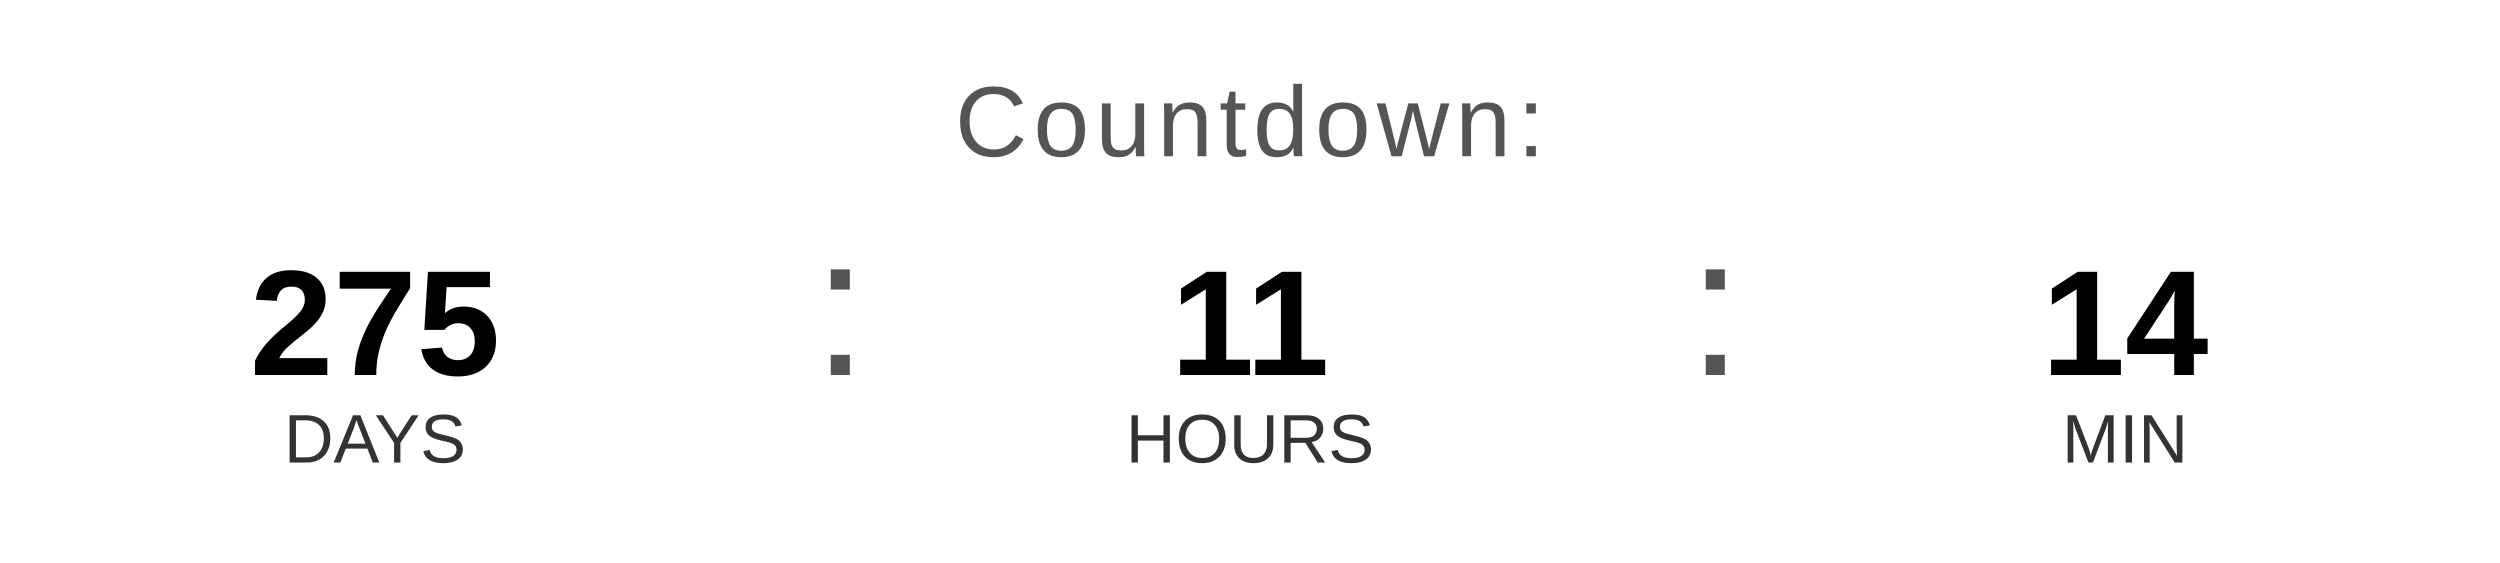
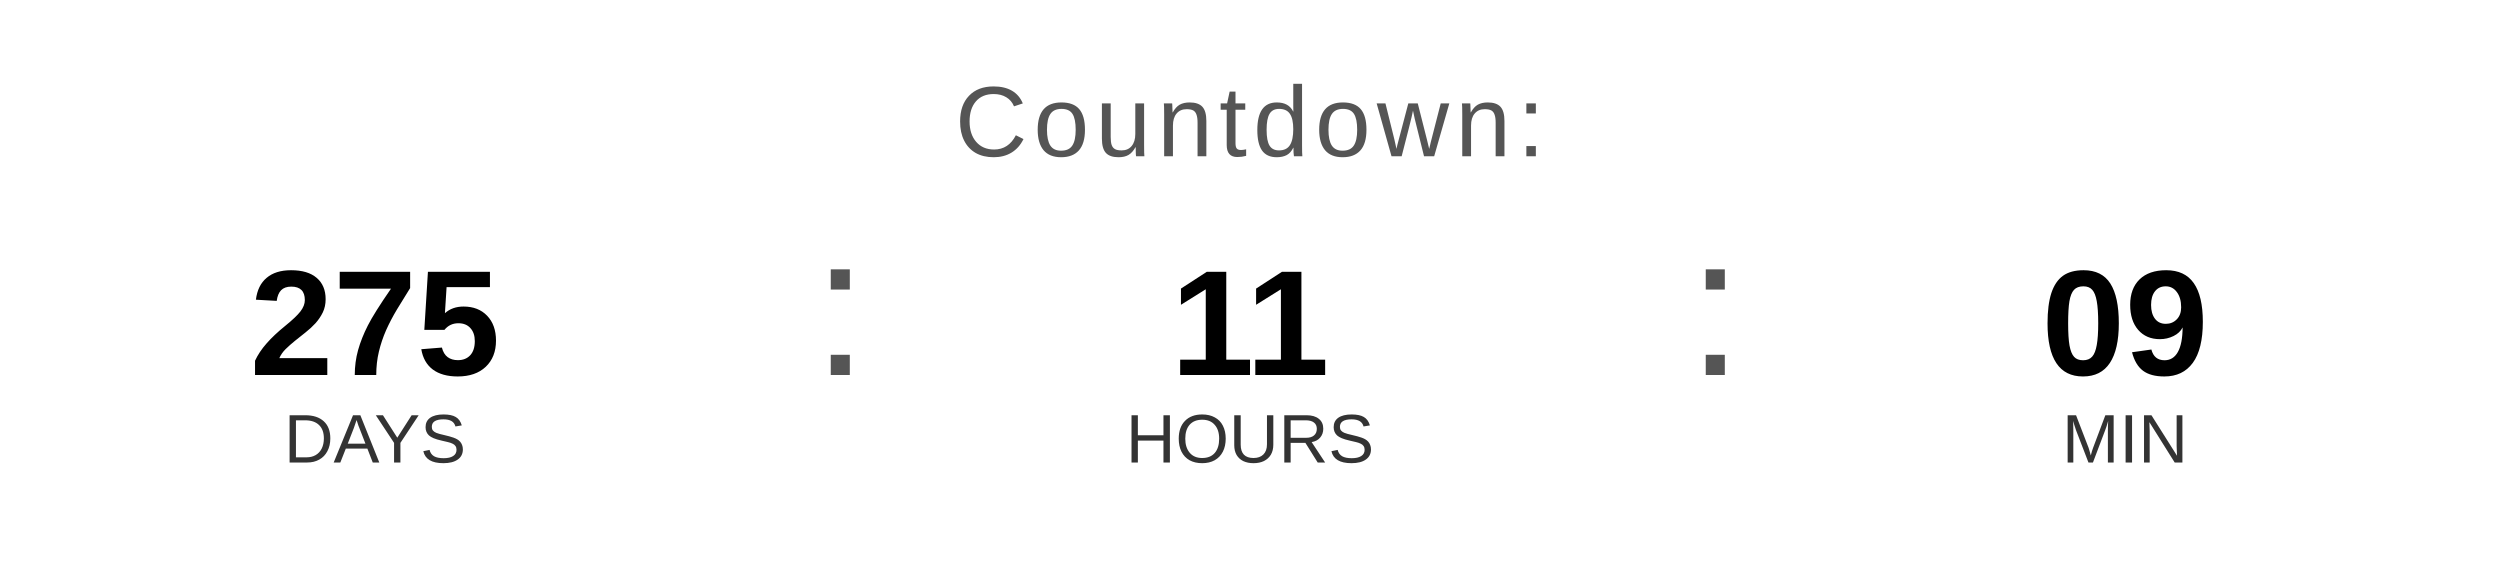
<svg xmlns="http://www.w3.org/2000/svg" width="400" height="90" viewBox="0 0 400 90">
  <text x="200" y="25" font-family="Arial, Helvetica, sans-serif" font-size="16" fill="#555555" text-anchor="middle" letter-spacing="1">
    Countdown:
  </text>
  <text x="60" y="60" font-family="Arial, Helvetica, sans-serif" font-size="24" font-weight="bold" fill="#000000" text-anchor="middle">275</text>
  <text x="60" y="74" font-family="Arial, Helvetica, sans-serif" font-size="11" fill="#333333" text-anchor="middle">DAYS</text>
  <text x="130" y="60" font-family="Arial, sans-serif" font-size="32" fill="#555555">:</text>
  <text x="200" y="60" font-family="Arial, Helvetica, sans-serif" font-size="24" font-weight="bold" fill="#000000" text-anchor="middle">11</text>
  <text x="200" y="74" font-family="Arial, Helvetica, sans-serif" font-size="11" fill="#333333" text-anchor="middle">HOURS</text>
  <text x="270" y="60" font-family="Arial, sans-serif" font-size="32" fill="#555555">:</text>
-   <text x="340" y="60" font-family="Arial, Helvetica, sans-serif" font-size="24" font-weight="bold" fill="#000000" text-anchor="middle">14</text>
+   <text x="340" y="60" font-family="Arial, Helvetica, sans-serif" font-size="24" font-weight="bold" fill="#000000" text-anchor="middle">09</text>
  <text x="340" y="74" font-family="Arial, Helvetica, sans-serif" font-size="11" fill="#333333" text-anchor="middle">MIN</text>
</svg>
